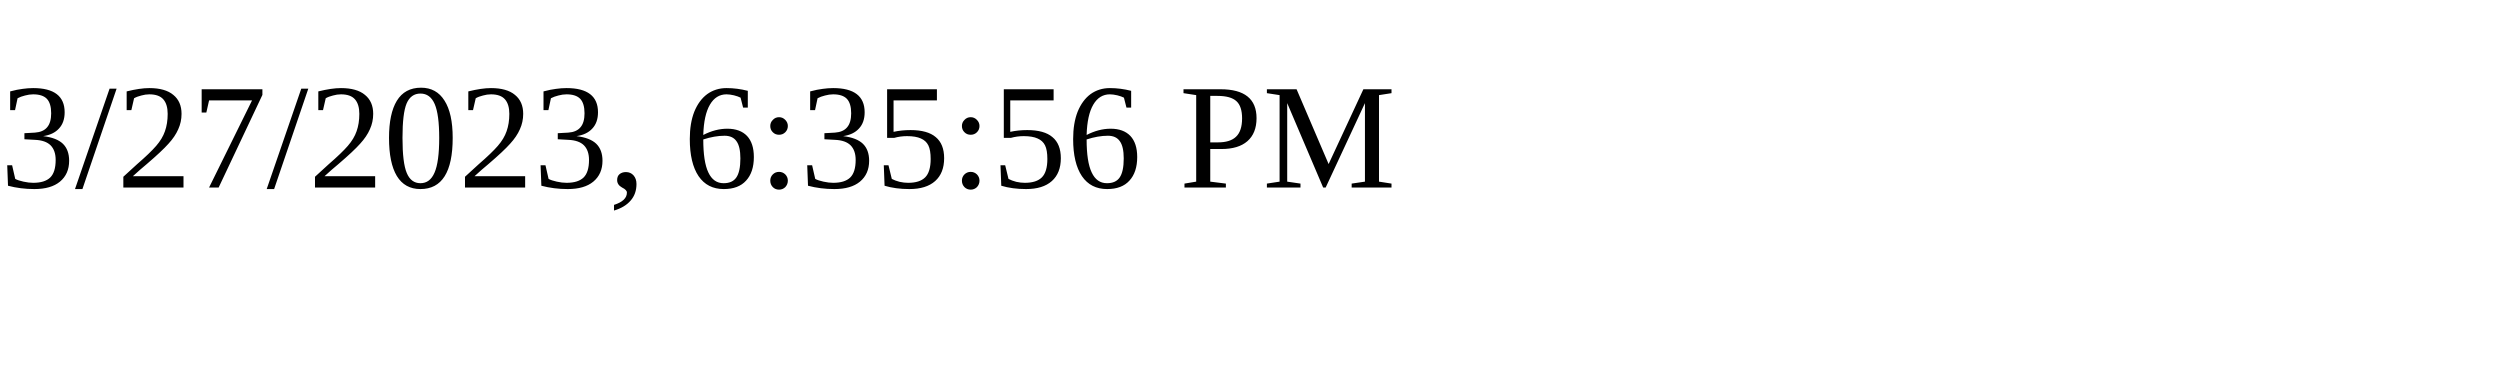
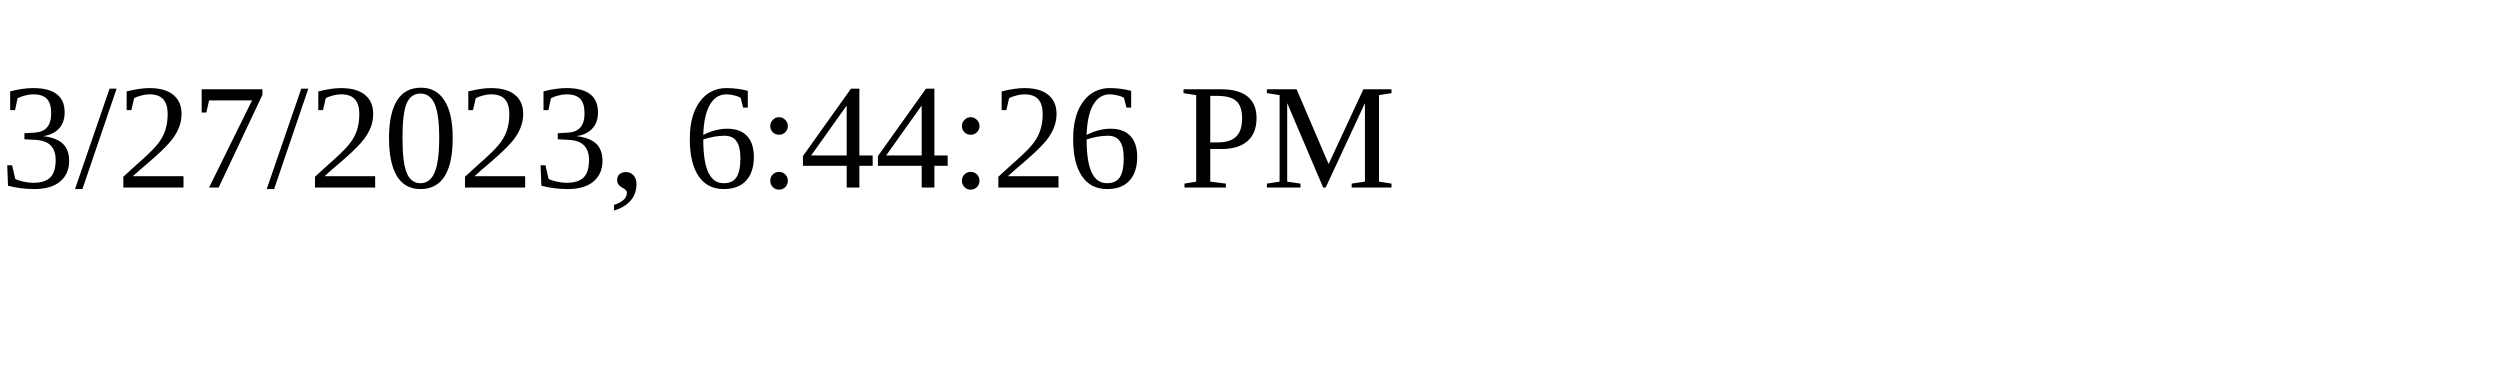
<svg xmlns="http://www.w3.org/2000/svg" height="30" width="200">
-   <text x="0" y="15">3/27/2023, 6:35:56 PM</text>
+   <text x="0" y="15">3/27/2023, 6:44:26 PM</text>
</svg>
